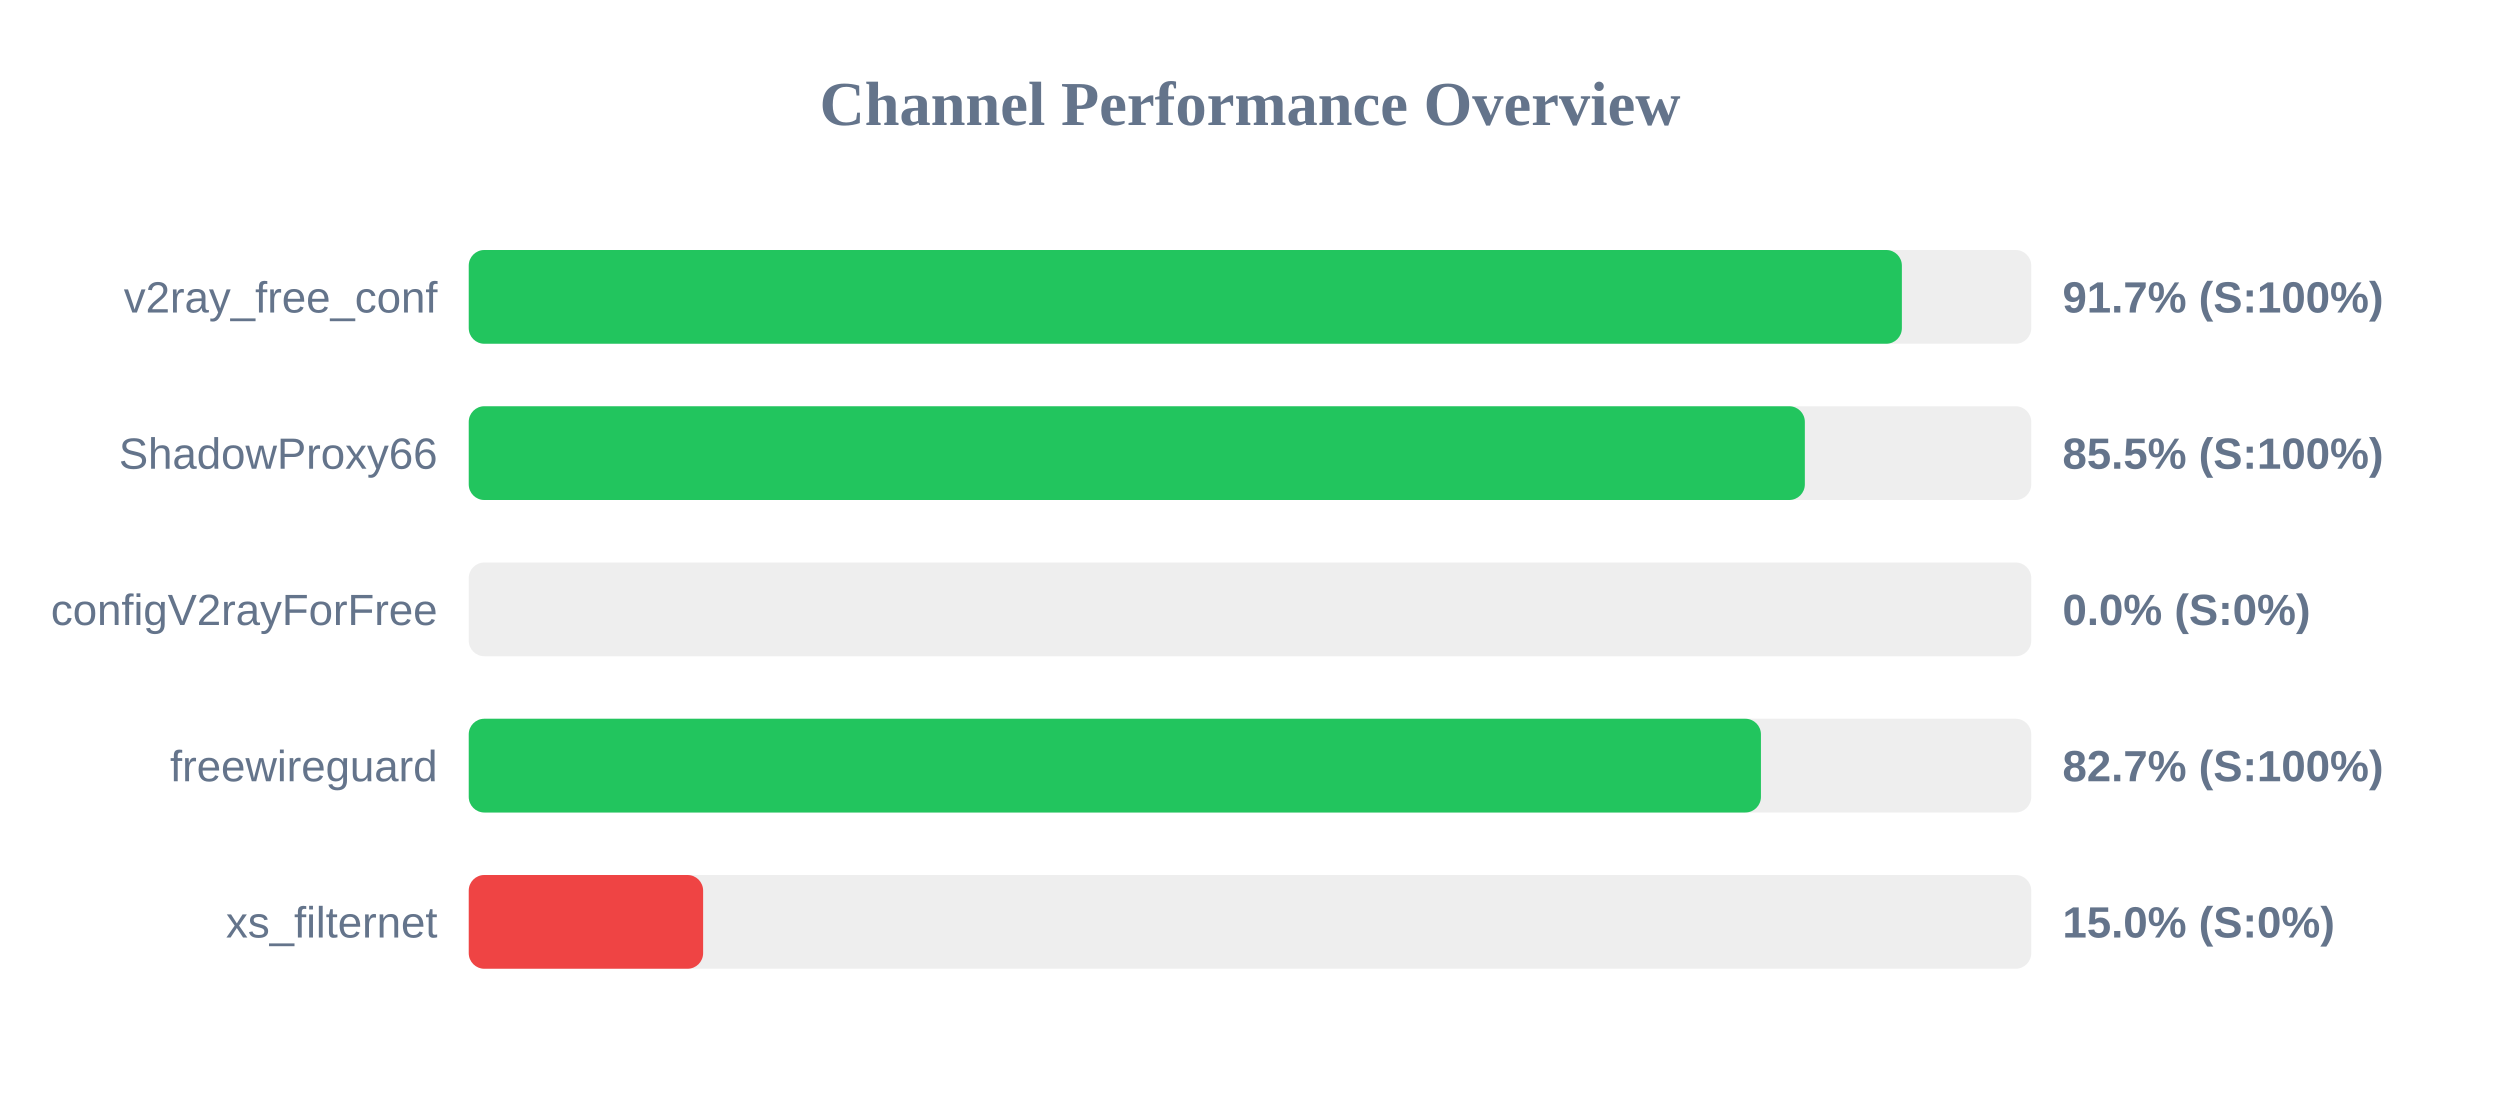
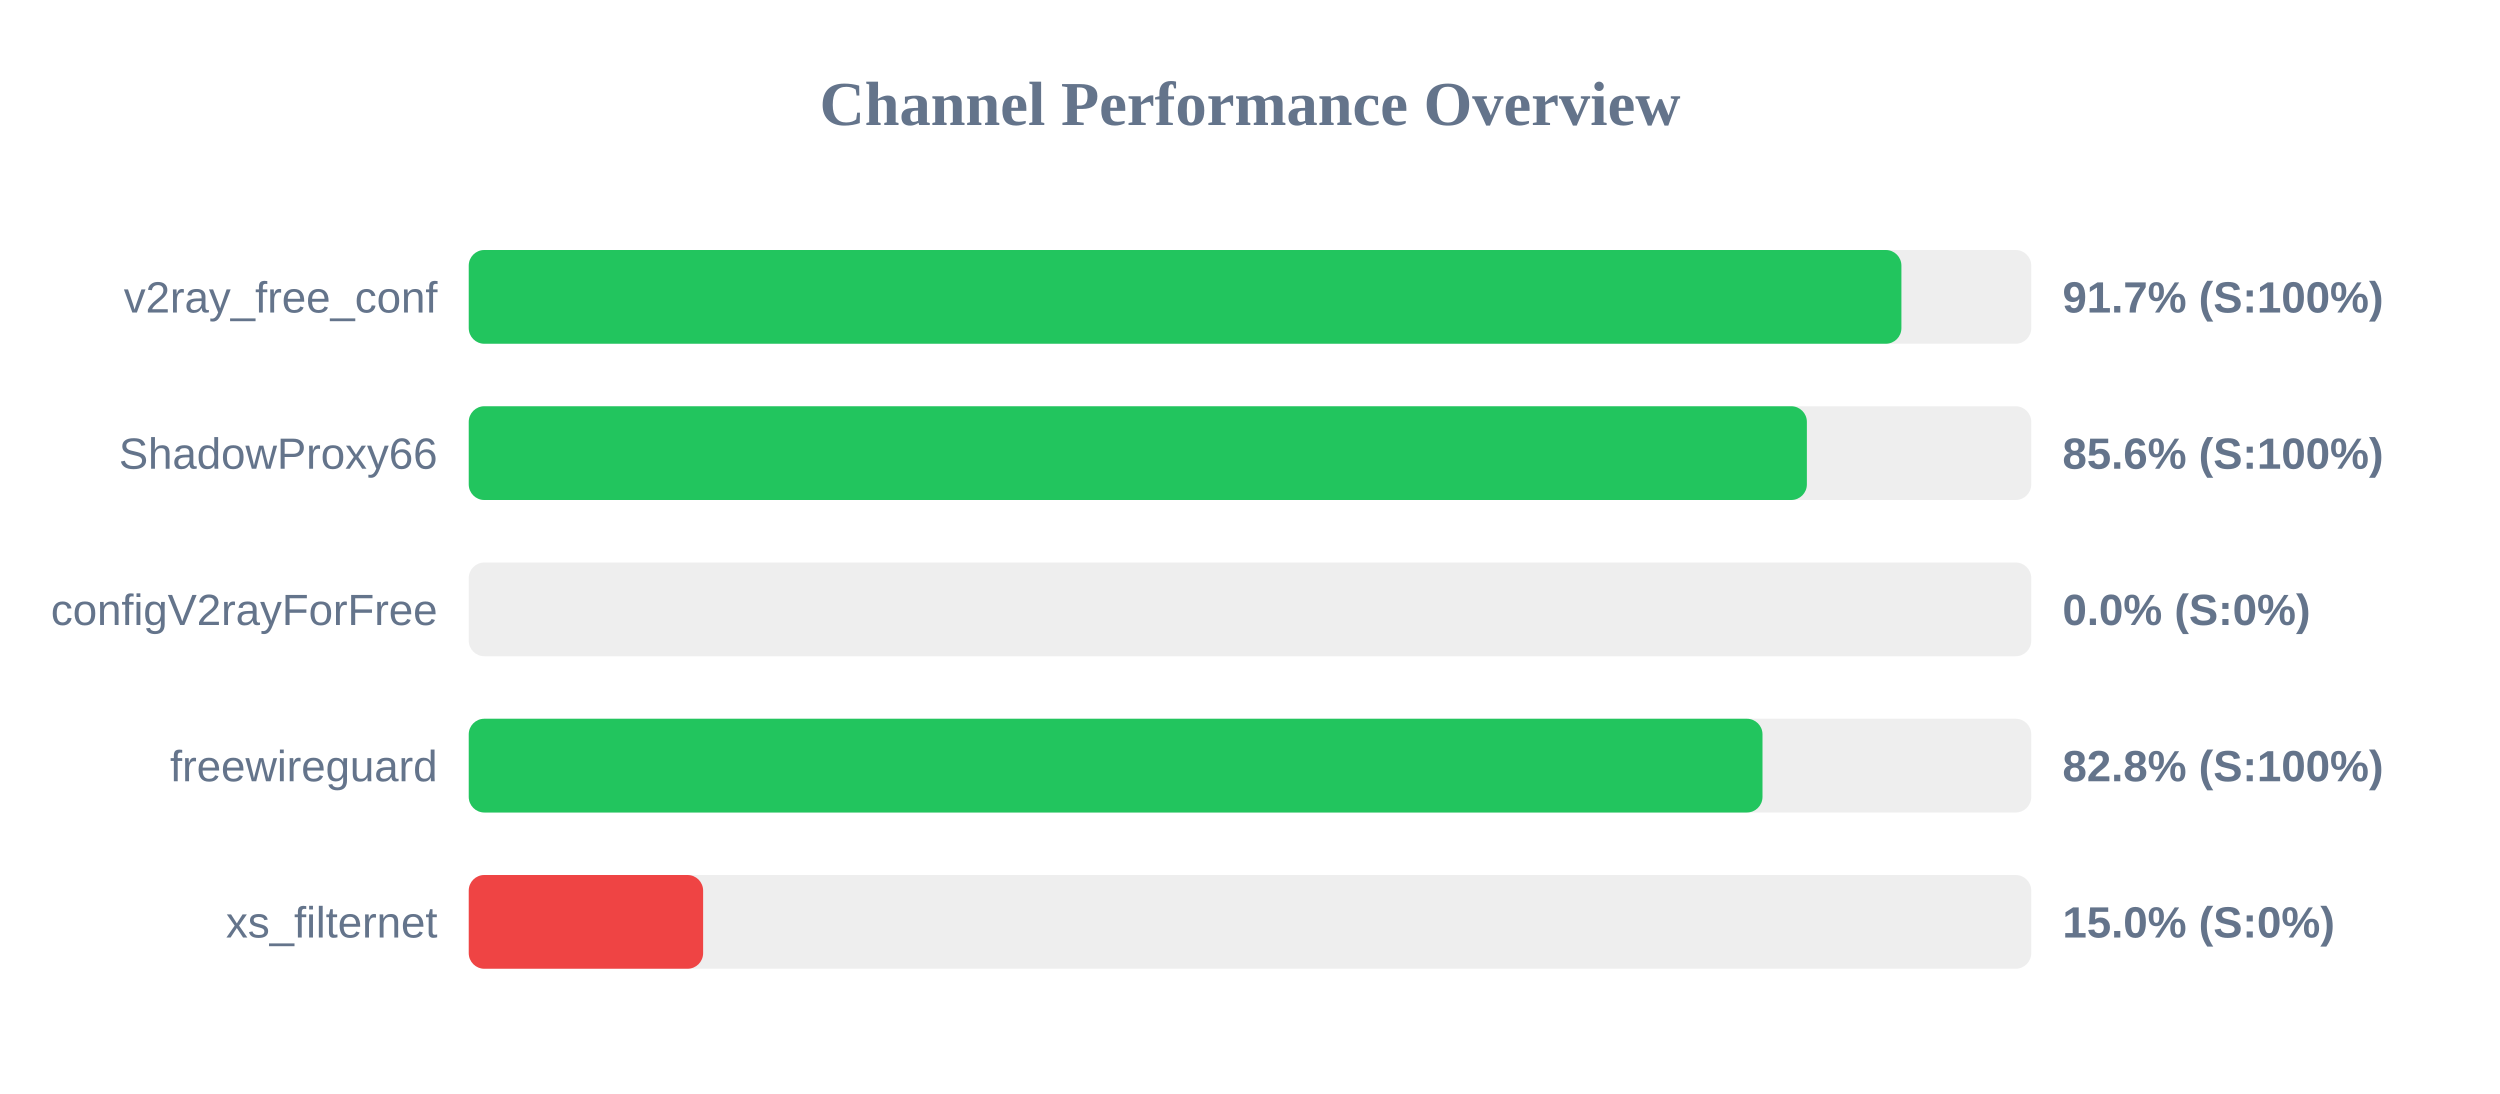
<svg xmlns="http://www.w3.org/2000/svg" width="800" height="350" version="1.1">
  <style>
        .row { font: 14px Arial; fill: #64748b; }
        .score { font: bold 14px Arial; fill: #64748b; }
    </style>
  <text x="400" y="40" text-anchor="middle" font-size="20px" font-weight="bold" fill="#64748b">Channel Performance Overview</text>
  <rect x="150" y="80" width="500" height="30" fill="#eee" rx="5" />
-   <rect x="150" y="80" width="458.6" height="30" fill="#22c55e" rx="5" />
+   <rect x="150" y="80" width="458.45" height="30" fill="#22c55e" rx="5" />
  <text x="140" y="100" text-anchor="end" class="row">v2ray_free_conf</text>
  <text x="660" y="100" text-anchor="start" class="score">91.7% (S:100%)</text>
  <rect x="150" y="130" width="500" height="30" fill="#eee" rx="5" />
-   <rect x="150" y="130" width="427.55" height="30" fill="#22c55e" rx="5" />
+   <rect x="150" y="130" width="428.2" height="30" fill="#22c55e" rx="5" />
  <text x="140" y="150" text-anchor="end" class="row">ShadowProxy66</text>
-   <text x="660" y="150" text-anchor="start" class="score">85.5% (S:100%)</text>
+   <text x="660" y="150" text-anchor="start" class="score">85.6% (S:100%)</text>
  <rect x="150" y="180" width="500" height="30" fill="#eee" rx="5" />
  <rect x="150" y="180" width="0.0" height="30" fill="#ef4444" rx="5" />
  <text x="140" y="200" text-anchor="end" class="row">configV2rayForFree</text>
  <text x="660" y="200" text-anchor="start" class="score">0.0% (S:0%)</text>
  <rect x="150" y="230" width="500" height="30" fill="#eee" rx="5" />
-   <rect x="150" y="230" width="413.5" height="30" fill="#22c55e" rx="5" />
+   <rect x="150" y="230" width="414.0" height="30" fill="#22c55e" rx="5" />
  <text x="140" y="250" text-anchor="end" class="row">freewireguard</text>
-   <text x="660" y="250" text-anchor="start" class="score">82.7% (S:100%)</text>
+   <text x="660" y="250" text-anchor="start" class="score">82.8% (S:100%)</text>
  <rect x="150" y="280" width="500" height="30" fill="#eee" rx="5" />
  <rect x="150" y="280" width="75.0" height="30" fill="#ef4444" rx="5" />
  <text x="140" y="300" text-anchor="end" class="row">xs_filternet</text>
  <text x="660" y="300" text-anchor="start" class="score">15.0% (S:0%)</text>
</svg>
